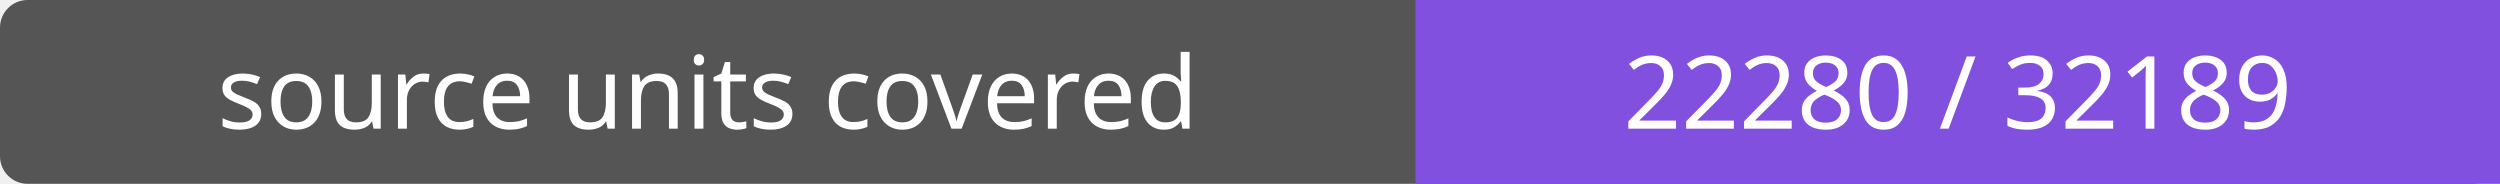
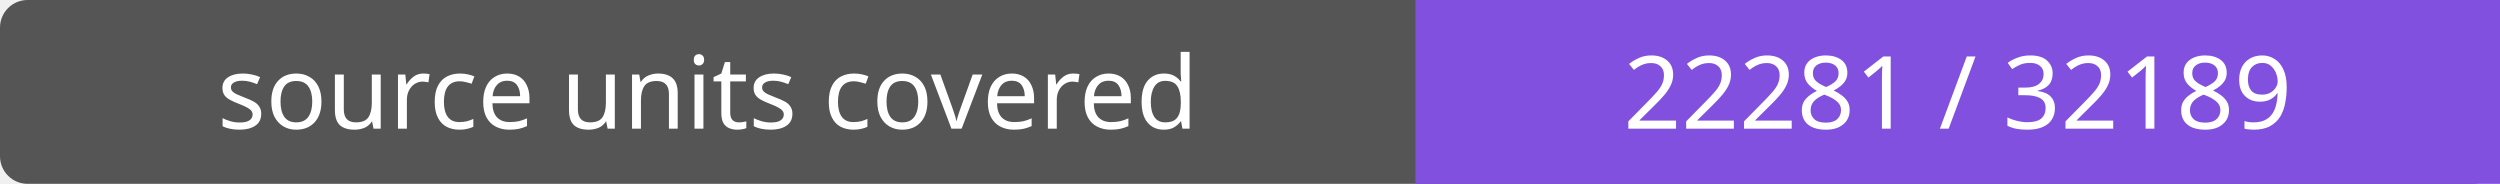
- <svg xmlns="http://www.w3.org/2000/svg" width="272" height="20" role="img" aria-label="source units covered: 22280 / 32189">
+ <svg xmlns="http://www.w3.org/2000/svg" width="272" height="20" role="img" aria-label="source units covered: 22281 / 32189">
  <rect width="272" height="20" rx="3" fill="#555" />
  <path fill="#8250df" d="M154 0h118v20H154z" />
  <g fill="#fff" text-anchor="middle" font-family="Verdana,sans-serif" font-size="11">
    <text x="77.0" y="14">source units covered</text>
-     <text x="213.0" y="14">22280 / 32189</text>
+     <text x="213.0" y="14">22281 / 32189</text>
  </g>
</svg>
